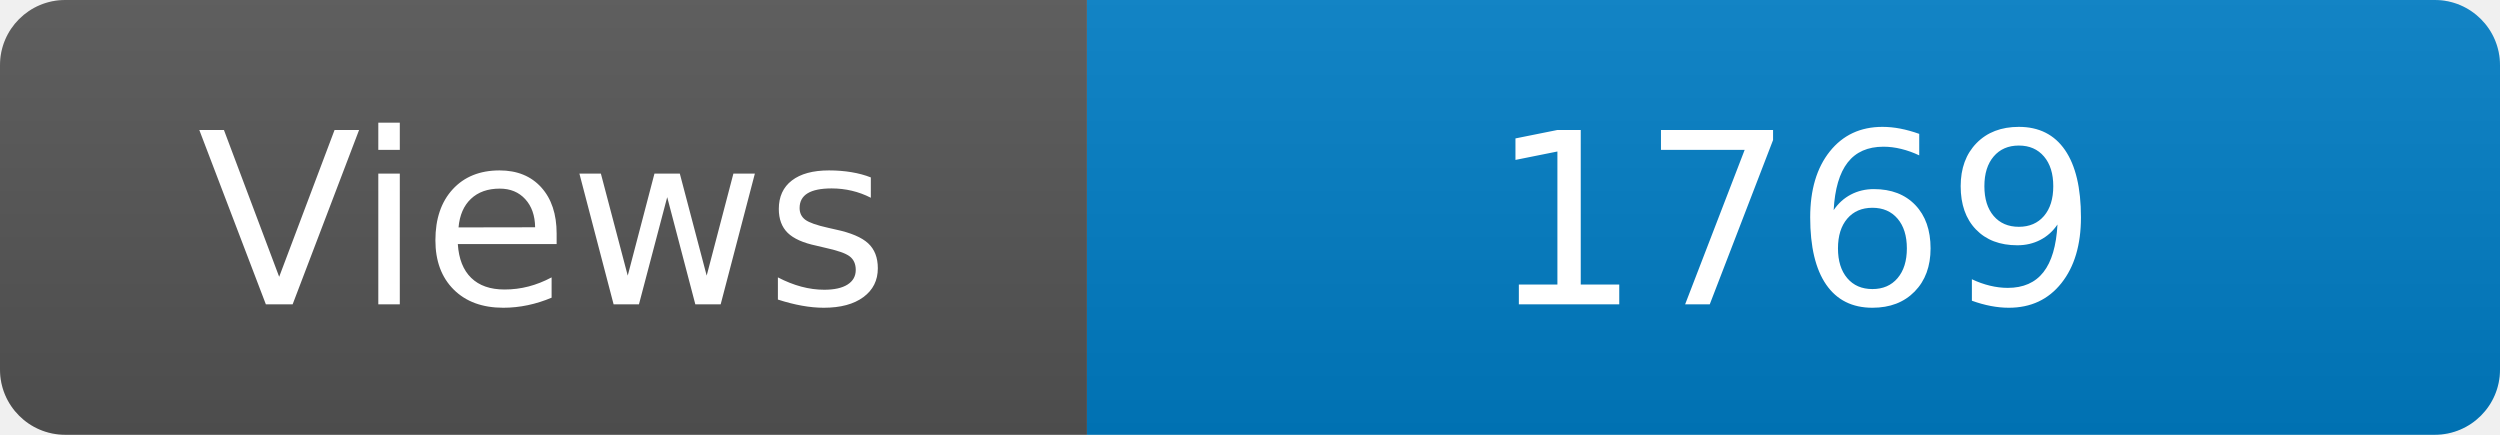
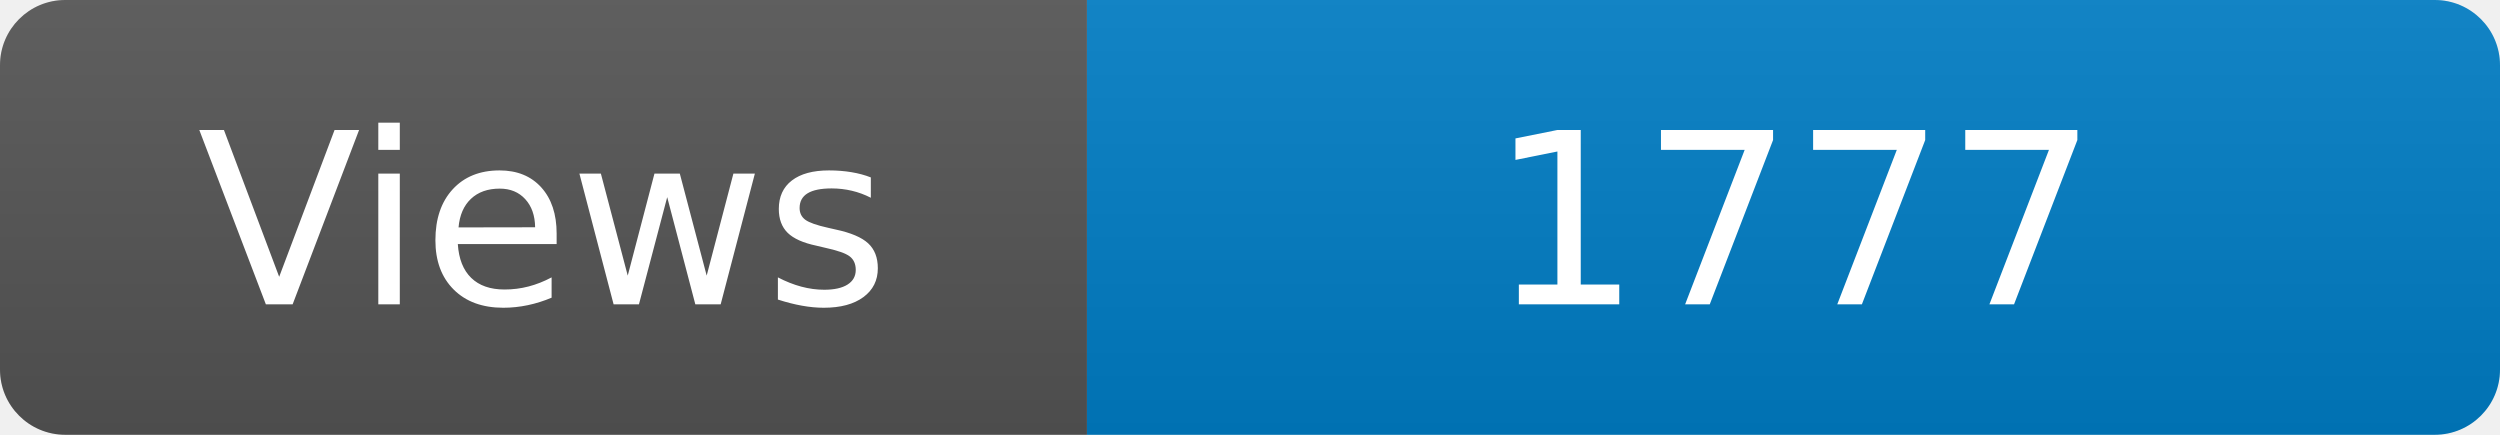
<svg xmlns="http://www.w3.org/2000/svg" width="115" height="20" role="img" aria-label="Maintained?: yes">
  <linearGradient id="s" x2="0" y2="100%">
    <stop offset="0" stop-color="#bbb" stop-opacity=".1" />
    <stop offset="1" stop-opacity=".1" />
  </linearGradient>
  <clipPath id="r">
    <rect width="115" height="20" rx="3" fill="#fff" />
  </clipPath>
  <g clip-path="url(#r)">
    <rect width="50" height="20" fill="#555" />
    <rect x="50" width="160" height="20" fill="#007ec6" />
    <rect width="115" height="20" fill="url(#s)" />
  </g>
  <g fill="#fff" text-anchor="middle" font-family="Verdana,Geneva,DejaVu Sans,sans-serif" font-size="110">
    <text x="250" y="140" transform="scale(.1)" fill="#fff">Views</text>
-     <text x="825" y="140" transform="scale(.1)" fill="#fff">1769</text>
+     <text x="825" y="140" transform="scale(.1)" fill="#fff">1777</text>
  </g>
</svg>
